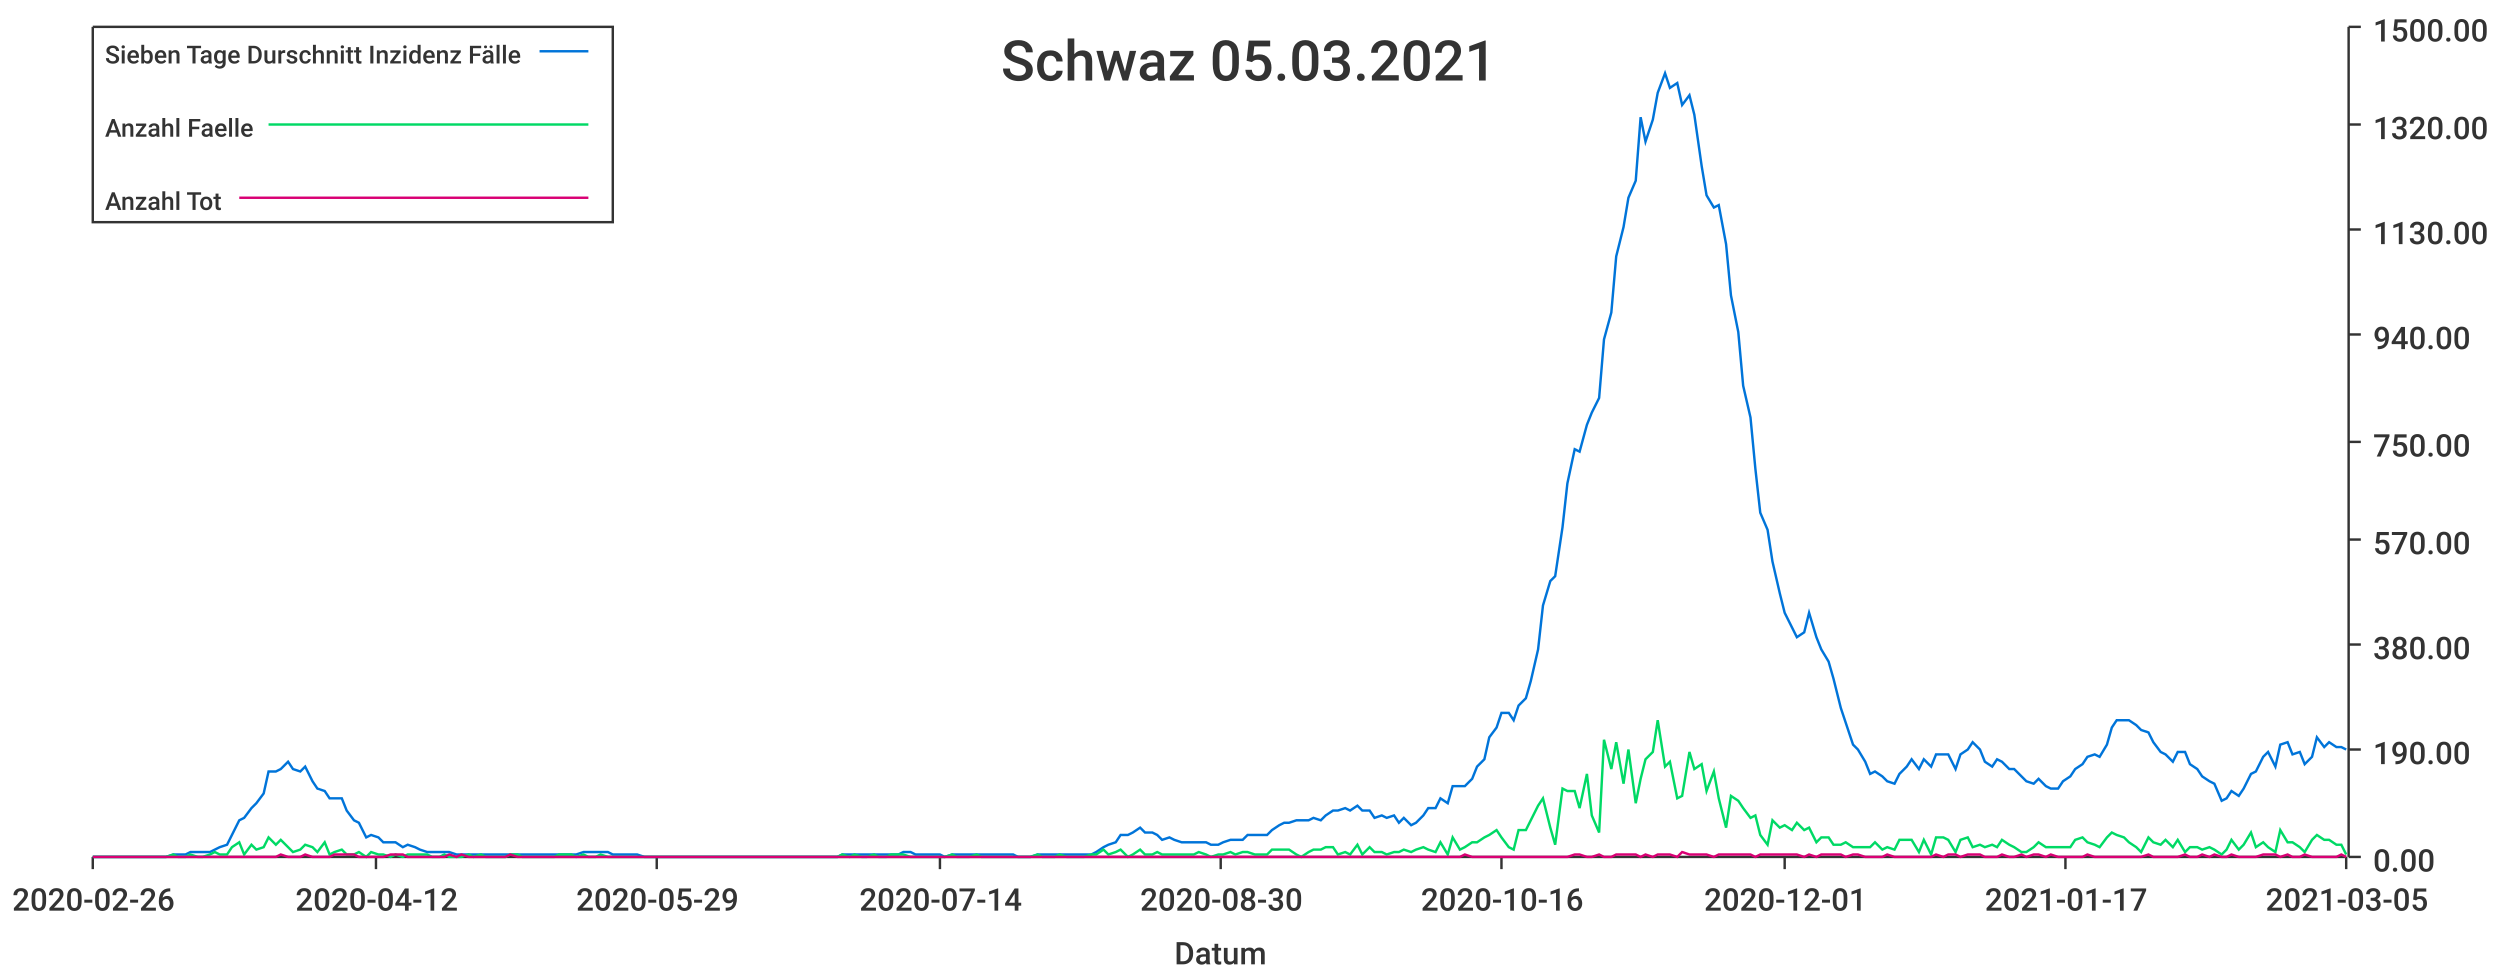
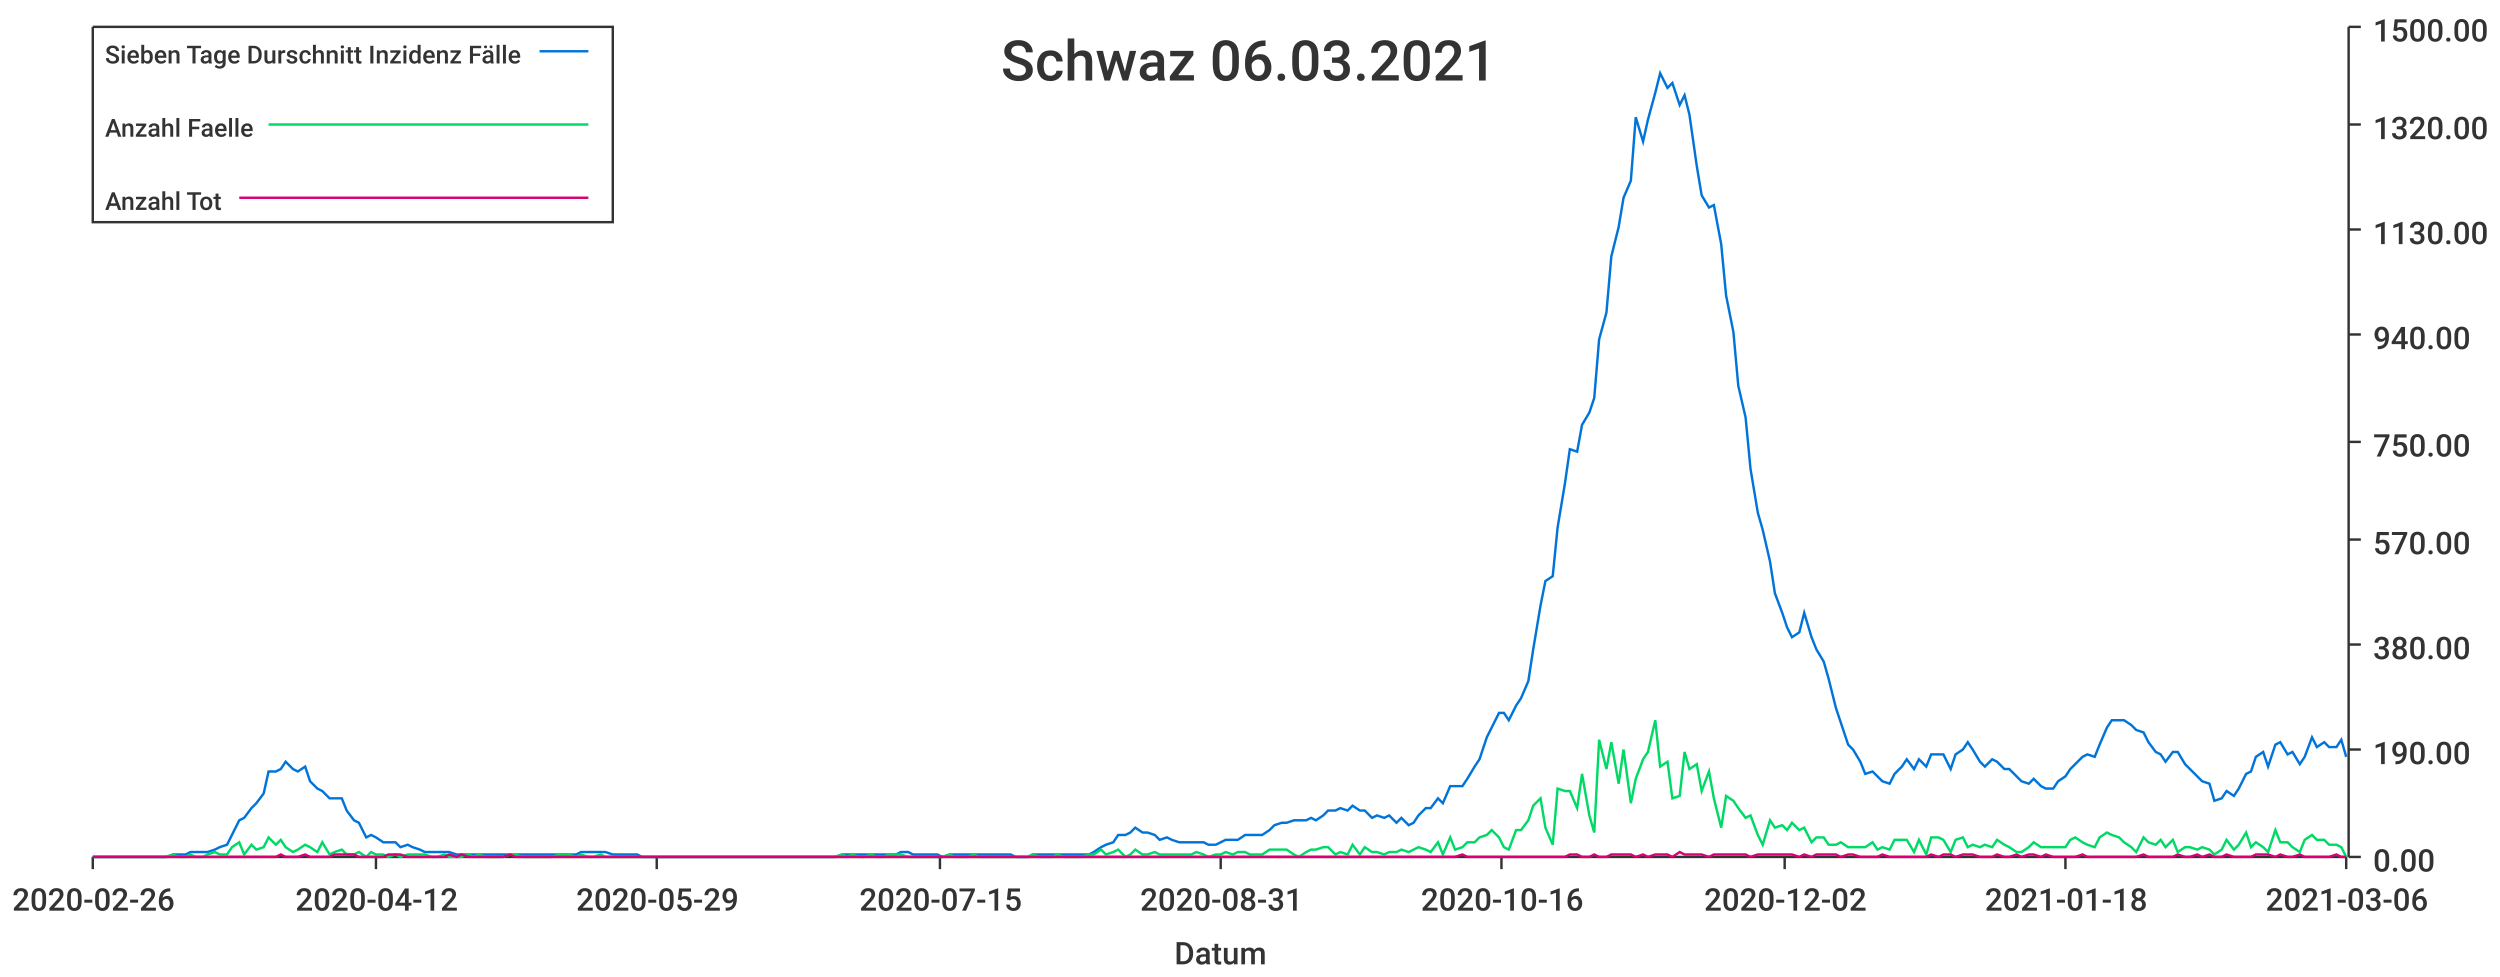
<svg xmlns="http://www.w3.org/2000/svg" width="1024" height="400">\n<path d="M 0 0 L 1024 0 L 1024 400 L 0 400 L 0 0" style="stroke-width:0;stroke:rgba(255,255,255,1.0);fill:rgba(255,255,255,1.0)" />
  <path d="M 38 11 L 961 11 L 961 351 L 38 351 L 38 11" style="stroke-width:0;stroke:rgba(255,255,255,1.0);fill:rgba(255,255,255,1.0)" />
  <path d="M 38 351 L 961 351" style="stroke-width:1;stroke:rgba(51,51,51,1.0);fill:none" />
  <path d="M 38 351 L 38 356" style="stroke-width:1;stroke:rgba(51,51,51,1.0);fill:none" />
  <text x="5" y="373" style="stroke-width:0;stroke:none;fill:rgba(51,51,51,1.0);font-size:12.8px;font-family:'Roboto Medium',sans-serif">2020-02-26</text>
  <path d="M 154 351 L 154 356" style="stroke-width:1;stroke:rgba(51,51,51,1.0);fill:none" />
  <text x="121" y="373" style="stroke-width:0;stroke:none;fill:rgba(51,51,51,1.0);font-size:12.8px;font-family:'Roboto Medium',sans-serif">2020-04-12</text>
  <path d="M 269 351 L 269 356" style="stroke-width:1;stroke:rgba(51,51,51,1.0);fill:none" />
  <text x="236" y="373" style="stroke-width:0;stroke:none;fill:rgba(51,51,51,1.0);font-size:12.8px;font-family:'Roboto Medium',sans-serif">2020-05-29</text>
  <path d="M 385 351 L 385 356" style="stroke-width:1;stroke:rgba(51,51,51,1.0);fill:none" />
-   <text x="352" y="373" style="stroke-width:0;stroke:none;fill:rgba(51,51,51,1.0);font-size:12.8px;font-family:'Roboto Medium',sans-serif">2020-07-14</text>
+   <text x="352" y="373" style="stroke-width:0;stroke:none;fill:rgba(51,51,51,1.0);font-size:12.8px;font-family:'Roboto Medium',sans-serif">2020-07-15</text>
  <path d="M 500 351 L 500 356" style="stroke-width:1;stroke:rgba(51,51,51,1.0);fill:none" />
-   <text x="467" y="373" style="stroke-width:0;stroke:none;fill:rgba(51,51,51,1.0);font-size:12.8px;font-family:'Roboto Medium',sans-serif">2020-08-30</text>
+   <text x="467" y="373" style="stroke-width:0;stroke:none;fill:rgba(51,51,51,1.0);font-size:12.8px;font-family:'Roboto Medium',sans-serif">2020-08-31</text>
  <path d="M 615 351 L 615 356" style="stroke-width:1;stroke:rgba(51,51,51,1.0);fill:none" />
  <text x="582" y="373" style="stroke-width:0;stroke:none;fill:rgba(51,51,51,1.0);font-size:12.8px;font-family:'Roboto Medium',sans-serif">2020-10-16</text>
  <path d="M 731 351 L 731 356" style="stroke-width:1;stroke:rgba(51,51,51,1.0);fill:none" />
-   <text x="698" y="373" style="stroke-width:0;stroke:none;fill:rgba(51,51,51,1.0);font-size:12.8px;font-family:'Roboto Medium',sans-serif">2020-12-01</text>
+   <text x="698" y="373" style="stroke-width:0;stroke:none;fill:rgba(51,51,51,1.0);font-size:12.8px;font-family:'Roboto Medium',sans-serif">2020-12-02</text>
  <path d="M 846 351 L 846 356" style="stroke-width:1;stroke:rgba(51,51,51,1.0);fill:none" />
-   <text x="813" y="373" style="stroke-width:0;stroke:none;fill:rgba(51,51,51,1.0);font-size:12.8px;font-family:'Roboto Medium',sans-serif">2021-01-17</text>
+   <text x="813" y="373" style="stroke-width:0;stroke:none;fill:rgba(51,51,51,1.0);font-size:12.8px;font-family:'Roboto Medium',sans-serif">2021-01-18</text>
  <path d="M 961 351 L 961 356" style="stroke-width:1;stroke:rgba(51,51,51,1.0);fill:none" />
-   <text x="928" y="373" style="stroke-width:0;stroke:none;fill:rgba(51,51,51,1.0);font-size:12.8px;font-family:'Roboto Medium',sans-serif">2021-03-05</text>
+   <text x="928" y="373" style="stroke-width:0;stroke:none;fill:rgba(51,51,51,1.0);font-size:12.8px;font-family:'Roboto Medium',sans-serif">2021-03-06</text>
  <text x="481" y="395" style="stroke-width:0;stroke:none;fill:rgba(51,51,51,1.0);font-size:12.8px;font-family:'Roboto Medium',sans-serif">Datum</text>
  <path d="M 962 351 L 962 11" style="stroke-width:1;stroke:rgba(51,51,51,1.0);fill:none" />
  <path d="M 962 351 L 967 351" style="stroke-width:1;stroke:rgba(51,51,51,1.0);fill:none" />
  <text x="972" y="357" style="stroke-width:0;stroke:none;fill:rgba(51,51,51,1.0);font-size:12.8px;font-family:'Roboto Medium',sans-serif">0.00</text>
  <path d="M 962 307 L 967 307" style="stroke-width:1;stroke:rgba(51,51,51,1.0);fill:none" />
  <text x="972" y="313" style="stroke-width:0;stroke:none;fill:rgba(51,51,51,1.0);font-size:12.8px;font-family:'Roboto Medium',sans-serif">190.00</text>
  <path d="M 962 264 L 967 264" style="stroke-width:1;stroke:rgba(51,51,51,1.0);fill:none" />
  <text x="972" y="270" style="stroke-width:0;stroke:none;fill:rgba(51,51,51,1.0);font-size:12.8px;font-family:'Roboto Medium',sans-serif">380.00</text>
  <path d="M 962 221 L 967 221" style="stroke-width:1;stroke:rgba(51,51,51,1.0);fill:none" />
  <text x="972" y="227" style="stroke-width:0;stroke:none;fill:rgba(51,51,51,1.0);font-size:12.8px;font-family:'Roboto Medium',sans-serif">570.00</text>
  <path d="M 962 181 L 967 181" style="stroke-width:1;stroke:rgba(51,51,51,1.0);fill:none" />
  <text x="972" y="187" style="stroke-width:0;stroke:none;fill:rgba(51,51,51,1.0);font-size:12.8px;font-family:'Roboto Medium',sans-serif">750.00</text>
  <path d="M 962 137 L 967 137" style="stroke-width:1;stroke:rgba(51,51,51,1.0);fill:none" />
  <text x="972" y="143" style="stroke-width:0;stroke:none;fill:rgba(51,51,51,1.0);font-size:12.8px;font-family:'Roboto Medium',sans-serif">940.00</text>
  <path d="M 962 94 L 967 94" style="stroke-width:1;stroke:rgba(51,51,51,1.0);fill:none" />
  <text x="972" y="100" style="stroke-width:0;stroke:none;fill:rgba(51,51,51,1.0);font-size:12.8px;font-family:'Roboto Medium',sans-serif">1130.00</text>
  <path d="M 962 51 L 967 51" style="stroke-width:1;stroke:rgba(51,51,51,1.0);fill:none" />
  <text x="972" y="57" style="stroke-width:0;stroke:none;fill:rgba(51,51,51,1.0);font-size:12.8px;font-family:'Roboto Medium',sans-serif">1320.00</text>
  <path d="M 962 11 L 967 11" style="stroke-width:1;stroke:rgba(51,51,51,1.0);fill:none" />
  <text x="972" y="17" style="stroke-width:0;stroke:none;fill:rgba(51,51,51,1.0);font-size:12.8px;font-family:'Roboto Medium',sans-serif">1500.00</text>
-   <path d="M 38 351 L 41 351 L 43 351 L 46 351 L 48 351 L 51 351 L 53 351 L 56 351 L 58 351 L 61 351 L 63 351 L 66 351 L 68 351 L 71 350 L 73 350 L 76 350 L 78 349 L 81 349 L 83 349 L 86 349 L 88 348 L 90 347 L 93 346 L 95 342 L 98 336 L 100 335 L 103 331 L 105 329 L 108 325 L 110 316 L 113 316 L 115 315 L 118 312 L 120 315 L 123 316 L 125 314 L 128 320 L 130 323 L 133 324 L 135 327 L 137 327 L 140 327 L 142 332 L 145 336 L 147 337 L 150 343 L 152 342 L 155 343 L 157 345 L 160 345 L 162 345 L 165 347 L 167 346 L 170 347 L 172 348 L 175 349 L 177 349 L 180 349 L 182 349 L 184 349 L 187 350 L 189 350 L 192 350 L 194 350 L 197 350 L 199 350 L 202 350 L 204 350 L 207 350 L 209 350 L 212 350 L 214 350 L 217 350 L 219 350 L 222 350 L 224 350 L 227 350 L 229 350 L 232 350 L 234 350 L 236 350 L 239 349 L 241 349 L 244 349 L 246 349 L 249 349 L 251 350 L 254 350 L 256 350 L 259 350 L 261 350 L 264 351 L 266 351 L 269 351 L 271 351 L 274 351 L 276 351 L 279 351 L 281 351 L 283 351 L 286 351 L 288 351 L 291 351 L 293 351 L 296 351 L 298 351 L 301 351 L 303 351 L 306 351 L 308 351 L 311 351 L 313 351 L 316 351 L 318 351 L 321 351 L 323 351 L 326 351 L 328 351 L 330 351 L 333 351 L 335 351 L 338 351 L 340 351 L 343 351 L 345 350 L 348 350 L 350 350 L 353 350 L 355 350 L 358 350 L 360 350 L 363 350 L 365 350 L 368 350 L 370 349 L 373 349 L 375 350 L 378 350 L 380 350 L 382 350 L 385 350 L 387 351 L 390 350 L 392 350 L 395 350 L 397 350 L 400 350 L 402 350 L 405 350 L 407 350 L 410 350 L 412 350 L 415 350 L 417 351 L 420 351 L 422 351 L 425 350 L 427 350 L 429 350 L 432 350 L 434 350 L 437 350 L 439 350 L 442 350 L 444 350 L 447 350 L 449 349 L 452 347 L 454 346 L 457 345 L 459 342 L 462 342 L 464 341 L 467 339 L 469 341 L 472 341 L 474 342 L 476 344 L 479 343 L 481 344 L 484 345 L 486 345 L 489 345 L 491 345 L 494 345 L 496 346 L 499 346 L 501 345 L 504 344 L 506 344 L 509 344 L 511 342 L 514 342 L 516 342 L 519 342 L 521 340 L 524 338 L 526 337 L 528 337 L 531 336 L 533 336 L 536 336 L 538 335 L 541 336 L 543 334 L 546 332 L 548 332 L 551 331 L 553 332 L 556 330 L 558 332 L 561 332 L 563 335 L 566 334 L 568 335 L 571 334 L 573 337 L 575 335 L 578 338 L 580 337 L 583 334 L 585 331 L 588 331 L 590 327 L 593 329 L 595 322 L 598 322 L 600 322 L 603 319 L 605 314 L 608 311 L 610 302 L 613 298 L 615 292 L 618 292 L 620 295 L 622 289 L 625 286 L 627 279 L 630 266 L 632 248 L 635 238 L 637 236 L 640 216 L 642 198 L 645 184 L 647 185 L 650 174 L 652 169 L 655 163 L 657 139 L 660 128 L 662 105 L 665 93 L 667 81 L 670 74 L 672 48 L 674 58 L 677 49 L 679 38 L 682 30 L 684 36 L 687 34 L 689 43 L 692 39 L 694 47 L 697 68 L 699 80 L 702 85 L 704 84 L 707 100 L 709 121 L 712 136 L 714 158 L 717 171 L 719 192 L 721 210 L 724 217 L 726 230 L 729 243 L 731 251 L 734 257 L 736 261 L 739 259 L 741 251 L 744 261 L 746 266 L 749 271 L 751 278 L 754 290 L 756 296 L 759 305 L 761 307 L 764 312 L 766 317 L 768 316 L 771 318 L 773 320 L 776 321 L 778 317 L 781 314 L 783 311 L 786 315 L 788 311 L 791 314 L 793 309 L 796 309 L 798 309 L 801 315 L 803 309 L 806 307 L 808 304 L 811 307 L 813 312 L 816 314 L 818 311 L 820 312 L 823 315 L 825 315 L 828 318 L 830 320 L 833 321 L 835 319 L 838 322 L 840 323 L 843 323 L 845 320 L 848 318 L 850 315 L 853 313 L 855 310 L 858 309 L 860 310 L 863 305 L 865 298 L 867 295 L 870 295 L 872 295 L 875 297 L 877 299 L 880 300 L 882 304 L 885 308 L 887 309 L 890 312 L 892 308 L 895 308 L 897 313 L 900 315 L 902 318 L 905 320 L 907 321 L 910 328 L 912 327 L 914 324 L 917 326 L 919 323 L 922 317 L 924 316 L 927 310 L 929 308 L 932 314 L 934 305 L 937 304 L 939 309 L 942 308 L 944 313 L 947 310 L 949 302 L 952 306 L 954 304 L 957 306 L 959 306 L 961 307" style="stroke-width:1;stroke:rgba(0,116,217,1.0);fill:none" />
-   <path d="M 38 351 L 41 351 L 43 351 L 46 351 L 48 351 L 51 351 L 53 351 L 56 351 L 58 351 L 61 351 L 63 351 L 66 351 L 68 351 L 71 350 L 73 351 L 76 351 L 78 350 L 81 351 L 83 351 L 86 350 L 88 349 L 90 350 L 93 350 L 95 347 L 98 345 L 100 350 L 103 346 L 105 348 L 108 347 L 110 343 L 113 346 L 115 344 L 118 347 L 120 349 L 123 348 L 125 346 L 128 347 L 130 349 L 133 345 L 135 350 L 137 349 L 140 348 L 142 350 L 145 350 L 147 349 L 150 351 L 152 349 L 155 350 L 157 350 L 160 351 L 162 350 L 165 351 L 167 350 L 170 350 L 172 350 L 175 350 L 177 351 L 180 351 L 182 350 L 184 351 L 187 351 L 189 351 L 192 350 L 194 351 L 197 350 L 199 351 L 202 351 L 204 351 L 207 351 L 209 350 L 212 350 L 214 351 L 217 351 L 219 351 L 222 351 L 224 351 L 227 351 L 229 350 L 232 350 L 234 350 L 236 351 L 239 350 L 241 351 L 244 351 L 246 350 L 249 351 L 251 351 L 254 351 L 256 351 L 259 351 L 261 351 L 264 351 L 266 351 L 269 351 L 271 351 L 274 351 L 276 351 L 279 351 L 281 351 L 283 351 L 286 351 L 288 351 L 291 351 L 293 351 L 296 351 L 298 351 L 301 351 L 303 351 L 306 351 L 308 351 L 311 351 L 313 351 L 316 351 L 318 351 L 321 351 L 323 351 L 326 351 L 328 351 L 330 351 L 333 351 L 335 351 L 338 351 L 340 351 L 343 351 L 345 350 L 348 351 L 350 350 L 353 351 L 355 351 L 358 350 L 360 351 L 363 351 L 365 350 L 368 350 L 370 350 L 373 351 L 375 351 L 378 351 L 380 351 L 382 351 L 385 351 L 387 351 L 390 350 L 392 351 L 395 351 L 397 351 L 400 350 L 402 351 L 405 351 L 407 351 L 410 351 L 412 351 L 415 351 L 417 351 L 420 351 L 422 351 L 425 350 L 427 351 L 429 351 L 432 351 L 434 350 L 437 351 L 439 351 L 442 351 L 444 351 L 447 350 L 449 350 L 452 348 L 454 350 L 457 349 L 459 348 L 462 351 L 464 350 L 467 348 L 469 350 L 472 350 L 474 349 L 476 350 L 479 350 L 481 350 L 484 350 L 486 350 L 489 350 L 491 349 L 494 350 L 496 351 L 499 350 L 501 350 L 504 349 L 506 350 L 509 349 L 511 349 L 514 350 L 516 350 L 519 350 L 521 348 L 524 348 L 526 348 L 528 348 L 531 350 L 533 351 L 536 349 L 538 348 L 541 348 L 543 347 L 546 347 L 548 350 L 551 349 L 553 350 L 556 346 L 558 350 L 561 347 L 563 349 L 566 349 L 568 350 L 571 349 L 573 349 L 575 348 L 578 349 L 580 348 L 583 347 L 585 348 L 588 349 L 590 345 L 593 350 L 595 343 L 598 348 L 600 347 L 603 345 L 605 345 L 608 343 L 610 342 L 613 340 L 615 343 L 618 347 L 620 348 L 622 340 L 625 340 L 627 336 L 630 330 L 632 327 L 635 339 L 637 346 L 640 323 L 642 324 L 645 324 L 647 331 L 650 317 L 652 334 L 655 341 L 657 303 L 660 315 L 662 304 L 665 321 L 667 307 L 670 329 L 672 319 L 674 311 L 677 308 L 679 295 L 682 314 L 684 312 L 687 327 L 689 326 L 692 308 L 694 315 L 697 313 L 699 324 L 702 316 L 704 327 L 707 339 L 709 326 L 712 328 L 714 331 L 717 335 L 719 334 L 721 342 L 724 346 L 726 336 L 729 339 L 731 338 L 734 340 L 736 337 L 739 340 L 741 339 L 744 345 L 746 343 L 749 343 L 751 346 L 754 346 L 756 345 L 759 347 L 761 347 L 764 347 L 766 347 L 768 345 L 771 348 L 773 347 L 776 348 L 778 344 L 781 344 L 783 344 L 786 349 L 788 344 L 791 350 L 793 343 L 796 343 L 798 344 L 801 349 L 803 344 L 806 343 L 808 347 L 811 346 L 813 347 L 816 346 L 818 347 L 820 344 L 823 346 L 825 347 L 828 349 L 830 349 L 833 347 L 835 345 L 838 347 L 840 347 L 843 347 L 845 347 L 848 347 L 850 344 L 853 343 L 855 345 L 858 346 L 860 347 L 863 343 L 865 341 L 867 342 L 870 343 L 872 345 L 875 347 L 877 349 L 880 343 L 882 345 L 885 346 L 887 344 L 890 347 L 892 344 L 895 349 L 897 347 L 900 347 L 902 348 L 905 347 L 907 348 L 910 350 L 912 348 L 914 344 L 917 348 L 919 346 L 922 341 L 924 347 L 927 345 L 929 347 L 932 349 L 934 340 L 937 345 L 939 345 L 942 347 L 944 349 L 947 344 L 949 342 L 952 344 L 954 344 L 957 346 L 959 346 L 961 350" style="stroke-width:1;stroke:rgba(0,217,101,1.0);fill:none" />
-   <path d="M 38 351 L 41 351 L 43 351 L 46 351 L 48 351 L 51 351 L 53 351 L 56 351 L 58 351 L 61 351 L 63 351 L 66 351 L 68 351 L 71 351 L 73 351 L 76 351 L 78 351 L 81 351 L 83 351 L 86 351 L 88 351 L 90 351 L 93 351 L 95 351 L 98 351 L 100 351 L 103 351 L 105 351 L 108 351 L 110 351 L 113 351 L 115 350 L 118 351 L 120 351 L 123 351 L 125 350 L 128 351 L 130 351 L 133 351 L 135 351 L 137 350 L 140 350 L 142 350 L 145 350 L 147 351 L 150 351 L 152 351 L 155 351 L 157 351 L 160 350 L 162 350 L 165 350 L 167 351 L 170 351 L 172 351 L 175 351 L 177 351 L 180 351 L 182 351 L 184 350 L 187 351 L 189 350 L 192 351 L 194 351 L 197 351 L 199 351 L 202 351 L 204 351 L 207 351 L 209 350 L 212 351 L 214 351 L 217 351 L 219 351 L 222 351 L 224 351 L 227 351 L 229 351 L 232 351 L 234 351 L 236 351 L 239 351 L 241 351 L 244 351 L 246 351 L 249 351 L 251 351 L 254 351 L 256 351 L 259 351 L 261 351 L 264 351 L 266 351 L 269 351 L 271 351 L 274 351 L 276 351 L 279 351 L 281 351 L 283 351 L 286 351 L 288 351 L 291 351 L 293 351 L 296 351 L 298 351 L 301 351 L 303 351 L 306 351 L 308 351 L 311 351 L 313 351 L 316 351 L 318 351 L 321 351 L 323 351 L 326 351 L 328 351 L 330 351 L 333 351 L 335 351 L 338 351 L 340 351 L 343 351 L 345 351 L 348 351 L 350 351 L 353 351 L 355 351 L 358 351 L 360 351 L 363 351 L 365 351 L 368 351 L 370 351 L 373 351 L 375 351 L 378 351 L 380 351 L 382 351 L 385 351 L 387 351 L 390 351 L 392 351 L 395 351 L 397 351 L 400 351 L 402 351 L 405 351 L 407 351 L 410 351 L 412 351 L 415 351 L 417 351 L 420 351 L 422 351 L 425 351 L 427 351 L 429 351 L 432 351 L 434 351 L 437 351 L 439 351 L 442 351 L 444 351 L 447 351 L 449 351 L 452 351 L 454 351 L 457 351 L 459 351 L 462 351 L 464 351 L 467 351 L 469 351 L 472 351 L 474 351 L 476 351 L 479 351 L 481 351 L 484 351 L 486 351 L 489 351 L 491 351 L 494 351 L 496 351 L 499 351 L 501 351 L 504 351 L 506 351 L 509 351 L 511 351 L 514 351 L 516 351 L 519 351 L 521 351 L 524 351 L 526 351 L 528 351 L 531 351 L 533 351 L 536 351 L 538 351 L 541 351 L 543 351 L 546 351 L 548 351 L 551 351 L 553 351 L 556 351 L 558 351 L 561 351 L 563 351 L 566 351 L 568 351 L 571 351 L 573 351 L 575 351 L 578 351 L 580 351 L 583 351 L 585 351 L 588 351 L 590 351 L 593 351 L 595 351 L 598 351 L 600 350 L 603 351 L 605 351 L 608 351 L 610 351 L 613 351 L 615 351 L 618 351 L 620 351 L 622 351 L 625 351 L 627 351 L 630 351 L 632 351 L 635 351 L 637 351 L 640 351 L 642 351 L 645 350 L 647 350 L 650 351 L 652 351 L 655 350 L 657 351 L 660 351 L 662 350 L 665 350 L 667 350 L 670 350 L 672 351 L 674 350 L 677 351 L 679 350 L 682 350 L 684 350 L 687 351 L 689 349 L 692 350 L 694 350 L 697 350 L 699 350 L 702 351 L 704 350 L 707 350 L 709 350 L 712 350 L 714 350 L 717 350 L 719 351 L 721 350 L 724 350 L 726 350 L 729 350 L 731 350 L 734 350 L 736 350 L 739 351 L 741 350 L 744 351 L 746 350 L 749 350 L 751 350 L 754 350 L 756 351 L 759 350 L 761 350 L 764 351 L 766 351 L 768 351 L 771 351 L 773 350 L 776 351 L 778 351 L 781 351 L 783 351 L 786 351 L 788 351 L 791 351 L 793 350 L 796 351 L 798 350 L 801 350 L 803 351 L 806 350 L 808 350 L 811 350 L 813 351 L 816 351 L 818 351 L 820 350 L 823 351 L 825 351 L 828 350 L 830 351 L 833 350 L 835 350 L 838 351 L 840 350 L 843 351 L 845 351 L 848 351 L 850 351 L 853 351 L 855 350 L 858 351 L 860 351 L 863 351 L 865 351 L 867 351 L 870 351 L 872 351 L 875 351 L 877 351 L 880 350 L 882 351 L 885 351 L 887 351 L 890 351 L 892 351 L 895 350 L 897 351 L 900 351 L 902 350 L 905 351 L 907 350 L 910 351 L 912 351 L 914 350 L 917 351 L 919 351 L 922 351 L 924 351 L 927 350 L 929 350 L 932 350 L 934 351 L 937 350 L 939 351 L 942 351 L 944 350 L 947 351 L 949 351 L 952 351 L 954 351 L 957 351 L 959 350 L 961 351" style="stroke-width:1;stroke:rgba(217,0,116,1.0);fill:none" />
-   <text x="410" y="33" style="stroke-width:0;stroke:none;fill:rgba(51,51,51,1.0);font-size:23.0px;font-family:'Roboto Medium',sans-serif">Schwaz 05.03.2021</text>
+   <path d="M 38 351 L 41 351 L 43 351 L 46 351 L 48 351 L 51 351 L 53 351 L 56 351 L 58 351 L 61 351 L 63 351 L 66 351 L 68 351 L 71 350 L 73 350 L 76 350 L 78 349 L 80 349 L 83 349 L 85 349 L 88 348 L 90 347 L 93 346 L 95 342 L 98 336 L 100 335 L 103 331 L 105 329 L 108 325 L 110 316 L 113 316 L 115 315 L 117 312 L 120 315 L 122 316 L 125 314 L 127 320 L 130 323 L 132 324 L 135 327 L 137 327 L 140 327 L 142 332 L 145 336 L 147 337 L 150 343 L 152 342 L 154 343 L 157 345 L 159 345 L 162 345 L 164 347 L 167 346 L 169 347 L 172 348 L 174 349 L 177 349 L 179 349 L 182 349 L 184 349 L 187 350 L 189 350 L 192 350 L 194 350 L 196 350 L 199 350 L 201 350 L 204 350 L 206 350 L 209 350 L 211 350 L 214 350 L 216 350 L 219 350 L 221 350 L 224 350 L 226 350 L 229 350 L 231 350 L 233 350 L 236 350 L 238 349 L 241 349 L 243 349 L 246 349 L 248 349 L 251 350 L 253 350 L 256 350 L 258 350 L 261 350 L 263 351 L 266 351 L 268 351 L 270 351 L 273 351 L 275 351 L 278 351 L 280 351 L 283 351 L 285 351 L 288 351 L 290 351 L 293 351 L 295 351 L 298 351 L 300 351 L 303 351 L 305 351 L 308 351 L 310 351 L 312 351 L 315 351 L 317 351 L 320 351 L 322 351 L 325 351 L 327 351 L 330 351 L 332 351 L 335 351 L 337 351 L 340 351 L 342 351 L 345 350 L 347 350 L 349 350 L 352 350 L 354 350 L 357 350 L 359 350 L 362 350 L 364 350 L 367 350 L 369 349 L 372 349 L 374 350 L 377 350 L 379 350 L 382 350 L 384 350 L 386 351 L 389 350 L 391 350 L 394 350 L 396 350 L 399 350 L 401 350 L 404 350 L 406 350 L 409 350 L 411 350 L 414 350 L 416 351 L 419 351 L 421 351 L 423 350 L 426 350 L 428 350 L 431 350 L 433 350 L 436 350 L 438 350 L 441 350 L 443 350 L 446 350 L 448 349 L 451 347 L 453 346 L 456 345 L 458 342 L 461 342 L 463 341 L 465 339 L 468 341 L 470 341 L 473 342 L 475 344 L 478 343 L 480 344 L 483 345 L 485 345 L 488 345 L 490 345 L 493 345 L 495 346 L 498 346 L 500 345 L 502 344 L 505 344 L 507 344 L 510 342 L 512 342 L 515 342 L 517 342 L 520 340 L 522 338 L 525 337 L 527 337 L 530 336 L 532 336 L 535 336 L 537 335 L 539 336 L 542 334 L 544 332 L 547 332 L 549 331 L 552 332 L 554 330 L 557 332 L 559 332 L 562 335 L 564 334 L 567 335 L 569 334 L 572 337 L 574 335 L 577 338 L 579 337 L 581 334 L 584 331 L 586 331 L 589 327 L 591 329 L 594 322 L 596 322 L 599 322 L 601 319 L 604 314 L 606 311 L 609 302 L 611 298 L 614 292 L 616 292 L 618 295 L 621 289 L 623 286 L 626 279 L 628 266 L 631 248 L 633 238 L 636 236 L 638 216 L 641 198 L 643 184 L 646 185 L 648 174 L 651 169 L 653 163 L 655 139 L 658 128 L 660 105 L 663 93 L 665 81 L 668 74 L 670 48 L 673 58 L 675 49 L 678 38 L 680 30 L 683 36 L 685 34 L 688 43 L 690 39 L 692 47 L 695 68 L 697 80 L 700 85 L 702 84 L 705 100 L 707 121 L 710 136 L 712 158 L 715 171 L 717 192 L 720 210 L 722 217 L 725 230 L 727 243 L 730 251 L 732 257 L 734 261 L 737 259 L 739 251 L 742 261 L 744 266 L 747 271 L 749 278 L 752 290 L 754 296 L 757 305 L 759 307 L 762 312 L 764 317 L 767 316 L 769 318 L 771 320 L 774 321 L 776 317 L 779 314 L 781 311 L 784 315 L 786 311 L 789 314 L 791 309 L 794 309 L 796 309 L 799 315 L 801 309 L 804 307 L 806 304 L 808 307 L 811 312 L 813 314 L 816 311 L 818 312 L 821 315 L 823 315 L 826 318 L 828 320 L 831 321 L 833 319 L 836 322 L 838 323 L 841 323 L 843 320 L 846 318 L 848 315 L 850 313 L 853 310 L 855 309 L 858 310 L 860 305 L 863 298 L 865 295 L 868 295 L 870 295 L 873 297 L 875 299 L 878 300 L 880 304 L 883 308 L 885 309 L 887 312 L 890 308 L 892 308 L 895 313 L 897 315 L 900 318 L 902 320 L 905 321 L 907 328 L 910 327 L 912 324 L 915 326 L 917 323 L 920 317 L 922 316 L 924 310 L 927 308 L 929 314 L 932 305 L 934 304 L 937 309 L 939 308 L 942 313 L 944 310 L 947 302 L 949 306 L 952 304 L 954 306 L 957 306 L 959 303 L 961 310" style="stroke-width:1;stroke:rgba(0,116,217,1.0);fill:none" />
+   <path d="M 38 351 L 41 351 L 43 351 L 46 351 L 48 351 L 51 351 L 53 351 L 56 351 L 58 351 L 61 351 L 63 351 L 66 351 L 68 351 L 71 350 L 73 351 L 76 351 L 78 350 L 80 351 L 83 351 L 85 350 L 88 349 L 90 350 L 93 350 L 95 347 L 98 345 L 100 350 L 103 346 L 105 348 L 108 347 L 110 343 L 113 346 L 115 344 L 117 347 L 120 349 L 122 348 L 125 346 L 127 347 L 130 349 L 132 345 L 135 350 L 137 349 L 140 348 L 142 350 L 145 350 L 147 349 L 150 351 L 152 349 L 154 350 L 157 350 L 159 351 L 162 350 L 164 351 L 167 350 L 169 350 L 172 350 L 174 350 L 177 351 L 179 351 L 182 350 L 184 351 L 187 351 L 189 351 L 192 350 L 194 351 L 196 350 L 199 351 L 201 351 L 204 351 L 206 351 L 209 350 L 211 350 L 214 351 L 216 351 L 219 351 L 221 351 L 224 351 L 226 351 L 229 350 L 231 350 L 233 350 L 236 351 L 238 350 L 241 351 L 243 351 L 246 350 L 248 351 L 251 351 L 253 351 L 256 351 L 258 351 L 261 351 L 263 351 L 266 351 L 268 351 L 270 351 L 273 351 L 275 351 L 278 351 L 280 351 L 283 351 L 285 351 L 288 351 L 290 351 L 293 351 L 295 351 L 298 351 L 300 351 L 303 351 L 305 351 L 308 351 L 310 351 L 312 351 L 315 351 L 317 351 L 320 351 L 322 351 L 325 351 L 327 351 L 330 351 L 332 351 L 335 351 L 337 351 L 340 351 L 342 351 L 345 350 L 347 351 L 349 350 L 352 351 L 354 351 L 357 350 L 359 351 L 362 351 L 364 350 L 367 350 L 369 350 L 372 351 L 374 351 L 377 351 L 379 351 L 382 351 L 384 351 L 386 351 L 389 350 L 391 351 L 394 351 L 396 351 L 399 350 L 401 351 L 404 351 L 406 351 L 409 351 L 411 351 L 414 351 L 416 351 L 419 351 L 421 351 L 423 350 L 426 351 L 428 351 L 431 351 L 433 350 L 436 351 L 438 351 L 441 351 L 443 351 L 446 350 L 448 350 L 451 348 L 453 350 L 456 349 L 458 348 L 461 351 L 463 350 L 465 348 L 468 350 L 470 350 L 473 349 L 475 350 L 478 350 L 480 350 L 483 350 L 485 350 L 488 350 L 490 349 L 493 350 L 495 351 L 498 350 L 500 350 L 502 349 L 505 350 L 507 349 L 510 349 L 512 350 L 515 350 L 517 350 L 520 348 L 522 348 L 525 348 L 527 348 L 530 350 L 532 351 L 535 349 L 537 348 L 539 348 L 542 347 L 544 347 L 547 350 L 549 349 L 552 350 L 554 346 L 557 350 L 559 347 L 562 349 L 564 349 L 567 350 L 569 349 L 572 349 L 574 348 L 577 349 L 579 348 L 581 347 L 584 348 L 586 349 L 589 345 L 591 350 L 594 343 L 596 348 L 599 347 L 601 345 L 604 345 L 606 343 L 609 342 L 611 340 L 614 343 L 616 347 L 618 348 L 621 340 L 623 340 L 626 336 L 628 330 L 631 327 L 633 339 L 636 346 L 638 323 L 641 324 L 643 324 L 646 331 L 648 317 L 651 334 L 653 341 L 655 303 L 658 315 L 660 304 L 663 321 L 665 307 L 668 329 L 670 319 L 673 311 L 675 308 L 678 295 L 680 314 L 683 312 L 685 327 L 688 326 L 690 308 L 692 315 L 695 313 L 697 324 L 700 316 L 702 327 L 705 339 L 707 326 L 710 328 L 712 331 L 715 335 L 717 334 L 720 342 L 722 346 L 725 336 L 727 339 L 730 338 L 732 340 L 734 337 L 737 340 L 739 339 L 742 345 L 744 343 L 747 343 L 749 346 L 752 346 L 754 345 L 757 347 L 759 347 L 762 347 L 764 347 L 767 345 L 769 348 L 771 347 L 774 348 L 776 344 L 779 344 L 781 344 L 784 349 L 786 344 L 789 350 L 791 343 L 794 343 L 796 344 L 799 349 L 801 344 L 804 343 L 806 347 L 808 346 L 811 347 L 813 346 L 816 347 L 818 344 L 821 346 L 823 347 L 826 349 L 828 349 L 831 347 L 833 345 L 836 347 L 838 347 L 841 347 L 843 347 L 846 347 L 848 344 L 850 343 L 853 345 L 855 346 L 858 347 L 860 343 L 863 341 L 865 342 L 868 343 L 870 345 L 873 347 L 875 349 L 878 343 L 880 345 L 883 346 L 885 344 L 887 347 L 890 344 L 892 349 L 895 347 L 897 347 L 900 348 L 902 347 L 905 348 L 907 350 L 910 348 L 912 344 L 915 348 L 917 346 L 920 341 L 922 347 L 924 345 L 927 347 L 929 349 L 932 340 L 934 345 L 937 345 L 939 347 L 942 349 L 944 344 L 947 342 L 949 344 L 952 344 L 954 346 L 957 346 L 959 347 L 961 351" style="stroke-width:1;stroke:rgba(0,217,101,1.0);fill:none" />
+   <path d="M 38 351 L 41 351 L 43 351 L 46 351 L 48 351 L 51 351 L 53 351 L 56 351 L 58 351 L 61 351 L 63 351 L 66 351 L 68 351 L 71 351 L 73 351 L 76 351 L 78 351 L 80 351 L 83 351 L 85 351 L 88 351 L 90 351 L 93 351 L 95 351 L 98 351 L 100 351 L 103 351 L 105 351 L 108 351 L 110 351 L 113 351 L 115 350 L 117 351 L 120 351 L 122 351 L 125 350 L 127 351 L 130 351 L 132 351 L 135 351 L 137 350 L 140 350 L 142 350 L 145 350 L 147 351 L 150 351 L 152 351 L 154 351 L 157 351 L 159 350 L 162 350 L 164 350 L 167 351 L 169 351 L 172 351 L 174 351 L 177 351 L 179 351 L 182 351 L 184 350 L 187 351 L 189 350 L 192 351 L 194 351 L 196 351 L 199 351 L 201 351 L 204 351 L 206 351 L 209 350 L 211 351 L 214 351 L 216 351 L 219 351 L 221 351 L 224 351 L 226 351 L 229 351 L 231 351 L 233 351 L 236 351 L 238 351 L 241 351 L 243 351 L 246 351 L 248 351 L 251 351 L 253 351 L 256 351 L 258 351 L 261 351 L 263 351 L 266 351 L 268 351 L 270 351 L 273 351 L 275 351 L 278 351 L 280 351 L 283 351 L 285 351 L 288 351 L 290 351 L 293 351 L 295 351 L 298 351 L 300 351 L 303 351 L 305 351 L 308 351 L 310 351 L 312 351 L 315 351 L 317 351 L 320 351 L 322 351 L 325 351 L 327 351 L 330 351 L 332 351 L 335 351 L 337 351 L 340 351 L 342 351 L 345 351 L 347 351 L 349 351 L 352 351 L 354 351 L 357 351 L 359 351 L 362 351 L 364 351 L 367 351 L 369 351 L 372 351 L 374 351 L 377 351 L 379 351 L 382 351 L 384 351 L 386 351 L 389 351 L 391 351 L 394 351 L 396 351 L 399 351 L 401 351 L 404 351 L 406 351 L 409 351 L 411 351 L 414 351 L 416 351 L 419 351 L 421 351 L 423 351 L 426 351 L 428 351 L 431 351 L 433 351 L 436 351 L 438 351 L 441 351 L 443 351 L 446 351 L 448 351 L 451 351 L 453 351 L 456 351 L 458 351 L 461 351 L 463 351 L 465 351 L 468 351 L 470 351 L 473 351 L 475 351 L 478 351 L 480 351 L 483 351 L 485 351 L 488 351 L 490 351 L 493 351 L 495 351 L 498 351 L 500 351 L 502 351 L 505 351 L 507 351 L 510 351 L 512 351 L 515 351 L 517 351 L 520 351 L 522 351 L 525 351 L 527 351 L 530 351 L 532 351 L 535 351 L 537 351 L 539 351 L 542 351 L 544 351 L 547 351 L 549 351 L 552 351 L 554 351 L 557 351 L 559 351 L 562 351 L 564 351 L 567 351 L 569 351 L 572 351 L 574 351 L 577 351 L 579 351 L 581 351 L 584 351 L 586 351 L 589 351 L 591 351 L 594 351 L 596 351 L 599 350 L 601 351 L 604 351 L 606 351 L 609 351 L 611 351 L 614 351 L 616 351 L 618 351 L 621 351 L 623 351 L 626 351 L 628 351 L 631 351 L 633 351 L 636 351 L 638 351 L 641 351 L 643 350 L 646 350 L 648 351 L 651 351 L 653 350 L 655 351 L 658 351 L 660 350 L 663 350 L 665 350 L 668 350 L 670 351 L 673 350 L 675 351 L 678 350 L 680 350 L 683 350 L 685 351 L 688 349 L 690 350 L 692 350 L 695 350 L 697 350 L 700 351 L 702 350 L 705 350 L 707 350 L 710 350 L 712 350 L 715 350 L 717 351 L 720 350 L 722 350 L 725 350 L 727 350 L 730 350 L 732 350 L 734 350 L 737 351 L 739 350 L 742 351 L 744 350 L 747 350 L 749 350 L 752 350 L 754 351 L 757 350 L 759 350 L 762 351 L 764 351 L 767 351 L 769 351 L 771 350 L 774 351 L 776 351 L 779 351 L 781 351 L 784 351 L 786 351 L 789 351 L 791 350 L 794 351 L 796 350 L 799 350 L 801 351 L 804 350 L 806 350 L 808 350 L 811 351 L 813 351 L 816 351 L 818 350 L 821 351 L 823 351 L 826 350 L 828 351 L 831 350 L 833 350 L 836 351 L 838 350 L 841 351 L 843 351 L 846 351 L 848 351 L 850 351 L 853 350 L 855 351 L 858 351 L 860 351 L 863 351 L 865 351 L 868 351 L 870 351 L 873 351 L 875 351 L 878 350 L 880 351 L 883 351 L 885 351 L 887 351 L 890 351 L 892 350 L 895 351 L 897 351 L 900 350 L 902 351 L 905 350 L 907 351 L 910 351 L 912 350 L 915 351 L 917 351 L 920 351 L 922 351 L 924 350 L 927 350 L 929 350 L 932 351 L 934 350 L 937 351 L 939 351 L 942 350 L 944 351 L 947 351 L 949 351 L 952 351 L 954 351 L 957 350 L 959 351 L 961 351" style="stroke-width:1;stroke:rgba(217,0,116,1.0);fill:none" />
+   <text x="410" y="33" style="stroke-width:0;stroke:none;fill:rgba(51,51,51,1.0);font-size:23.0px;font-family:'Roboto Medium',sans-serif">Schwaz 06.03.2021</text>
  <path d="M 38 11 L 251 11 L 251 91 L 38 91 L 38 11" style="stroke-width:1;stroke:rgba(51,51,51,1.0);fill:rgba(255,255,255,1.0)" />
  <text x="43" y="26" style="stroke-width:0;stroke:none;fill:rgba(51,51,51,1.0);font-size:10.2px;font-family:'Roboto Medium',sans-serif">Sieben Tage Durschnitt Inzidenz Fälle</text>
  <path d="M 221 21 L 241 21" style="stroke-width:1;stroke:rgba(0,116,217,1.0);fill:none" />
  <text x="43" y="56" style="stroke-width:0;stroke:none;fill:rgba(51,51,51,1.0);font-size:10.2px;font-family:'Roboto Medium',sans-serif">Anzahl Faelle</text>
  <path d="M 110 51 L 241 51" style="stroke-width:1;stroke:rgba(0,217,101,1.0);fill:none" />
  <text x="43" y="86" style="stroke-width:0;stroke:none;fill:rgba(51,51,51,1.0);font-size:10.2px;font-family:'Roboto Medium',sans-serif">Anzahl Tot</text>
  <path d="M 98 81 L 241 81" style="stroke-width:1;stroke:rgba(217,0,116,1.0);fill:none" />
</svg>
